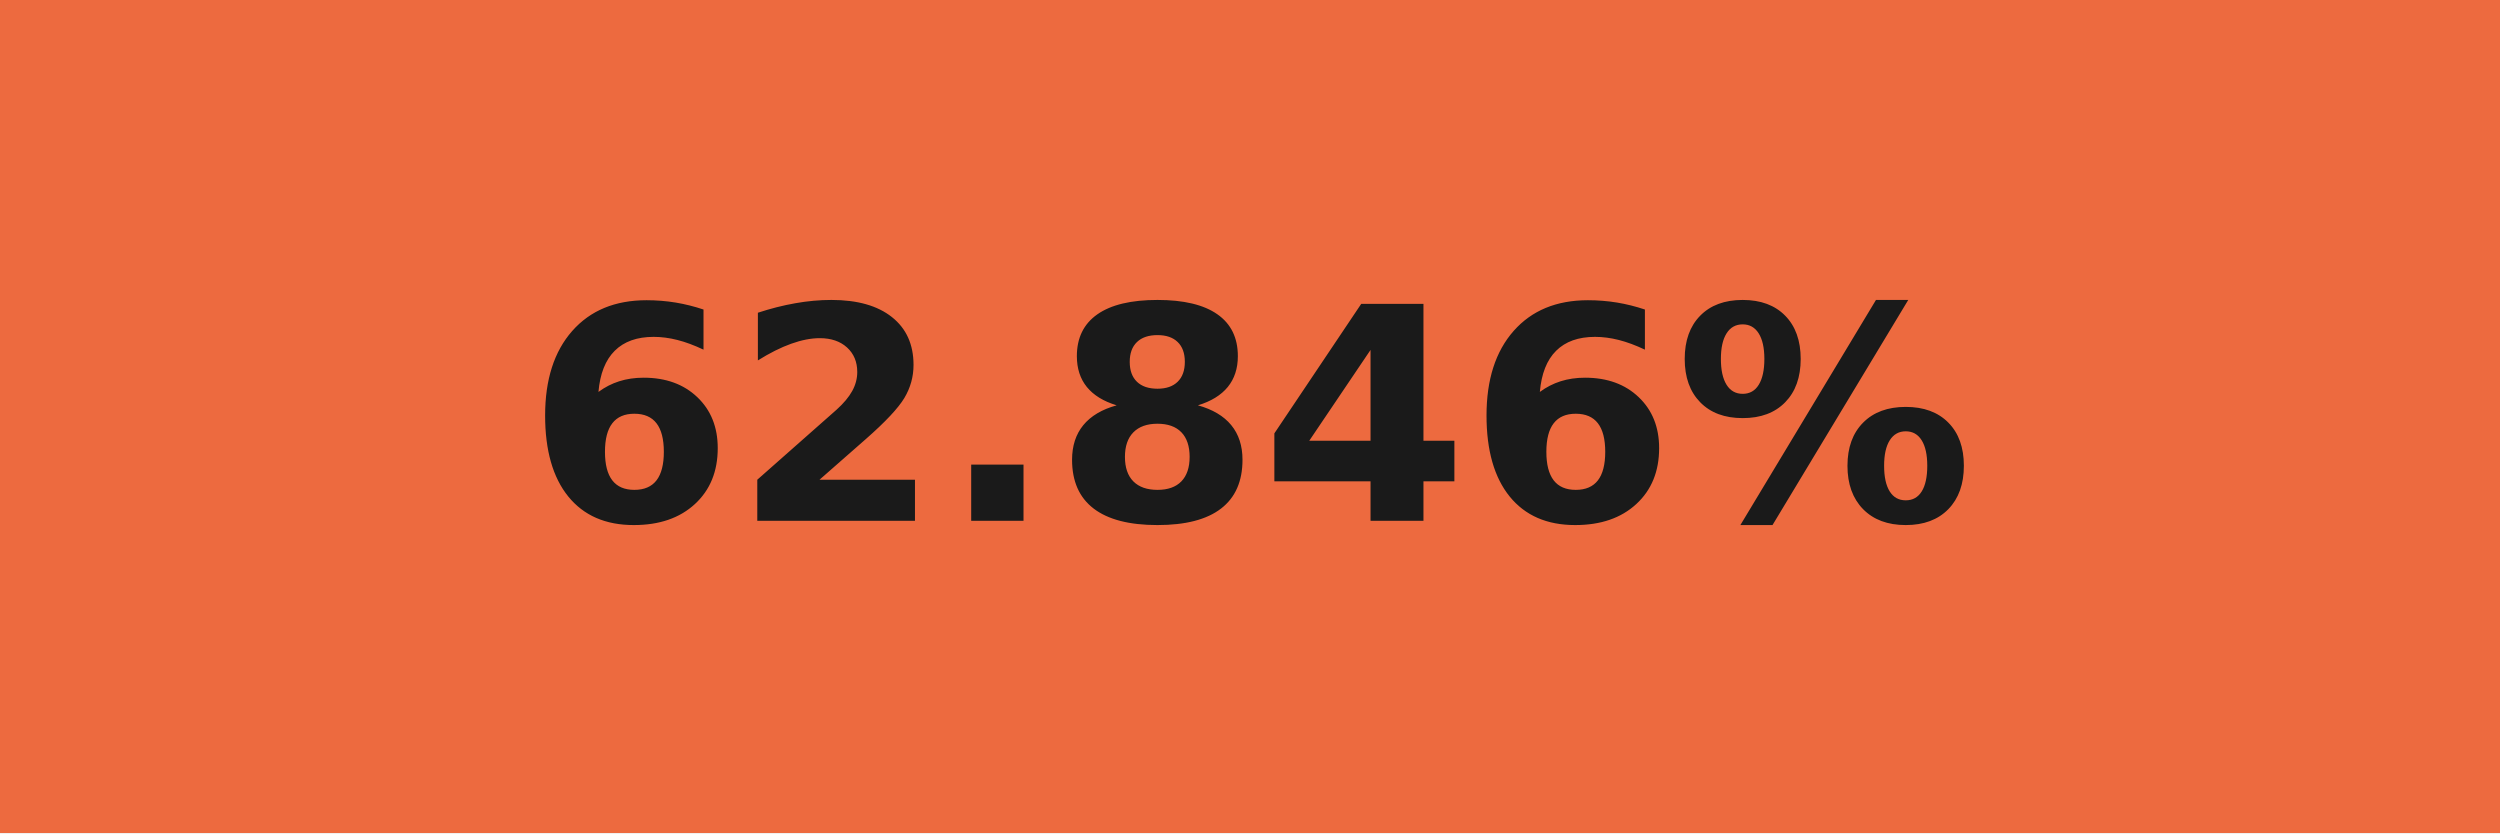
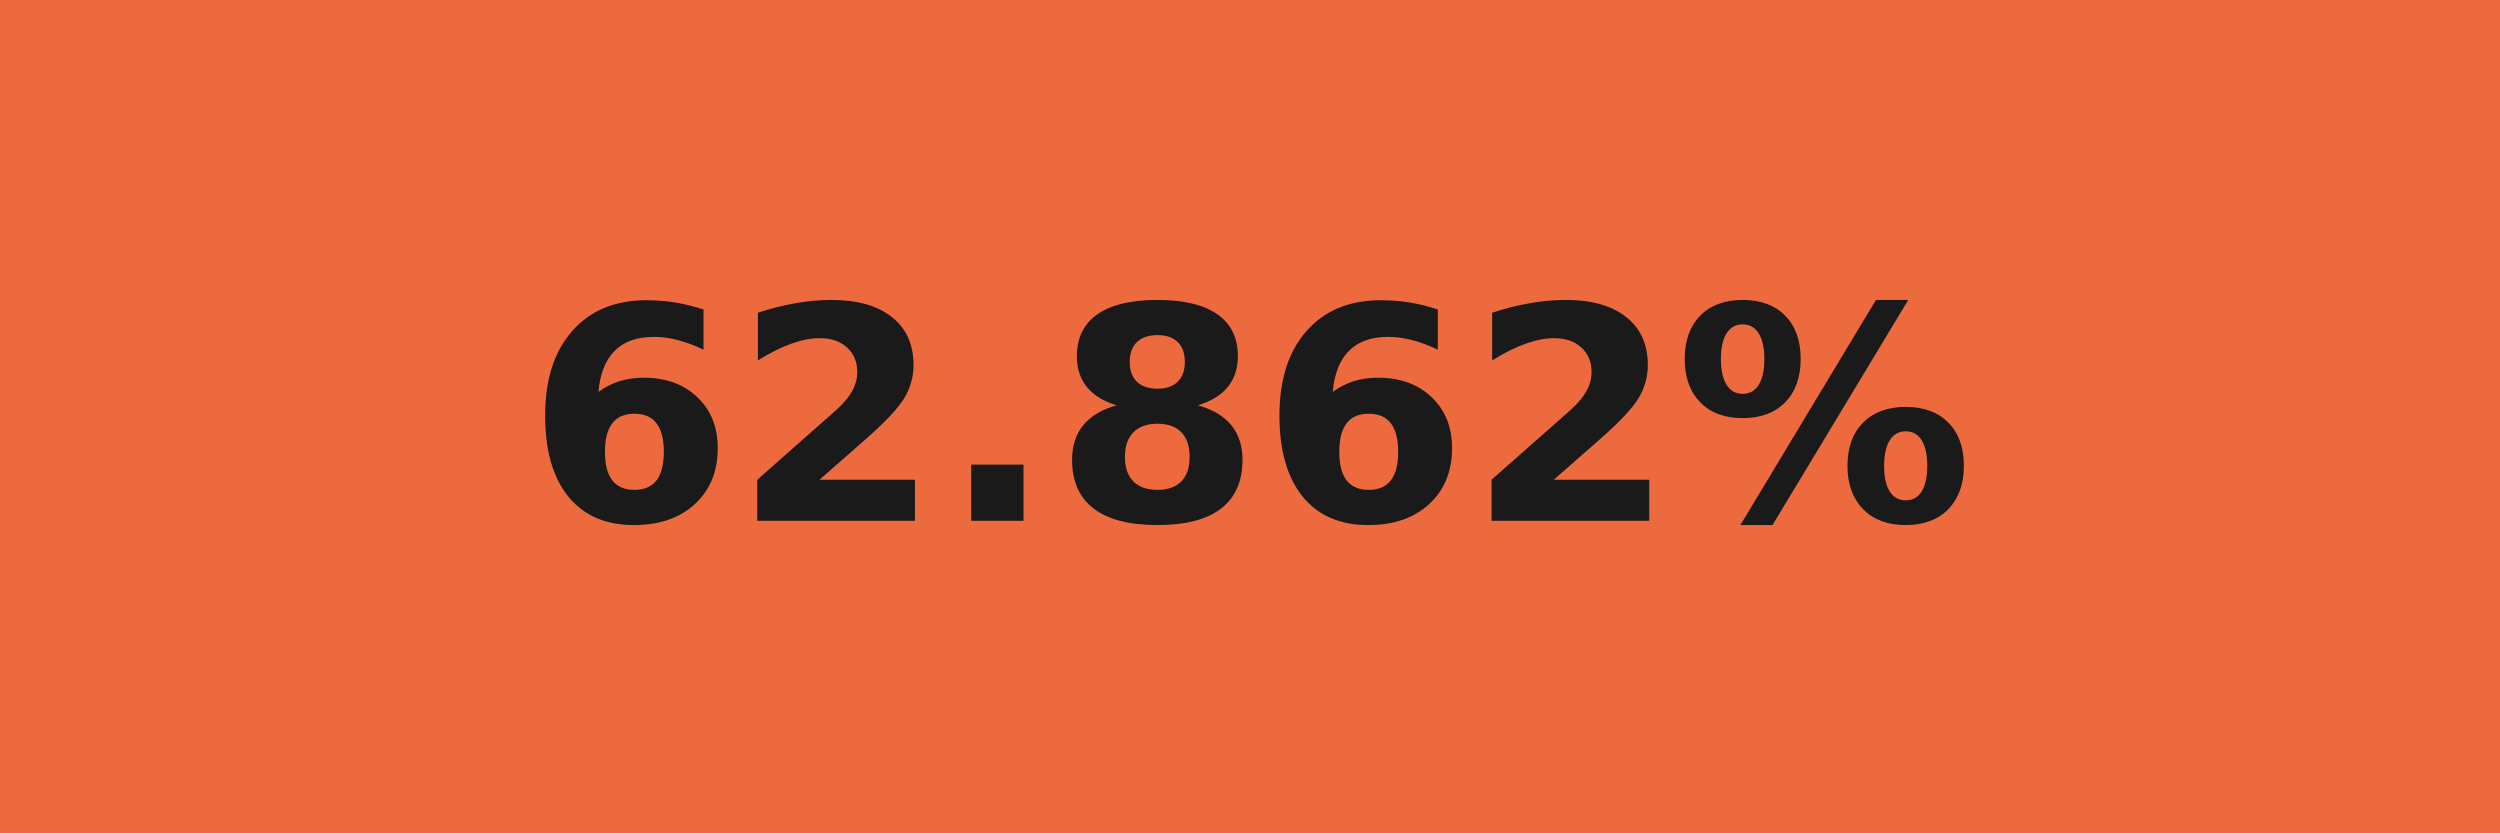
- <svg xmlns="http://www.w3.org/2000/svg" width="84" height="28" role="img" aria-label="62.846%">
+ <svg xmlns="http://www.w3.org/2000/svg" width="84" height="28" role="img" aria-label="62.862%">
  <g shape-rendering="crispEdges">
    <rect width="84" height="28" fill="#ed6a3f" />
  </g>
  <g fill="#fff" text-anchor="middle" font-family="Verdana,Geneva,DejaVu Sans,sans-serif" text-rendering="geometricPrecision" font-size="100">
-     <text transform="scale(.1)" x="420" y="175" textLength="597.5" fill="#1a1a1a" font-weight="bold">62.846%</text>
+     <text transform="scale(.1)" x="420" y="175" textLength="597.5" fill="#1a1a1a" font-weight="bold">62.862%</text>
  </g>
</svg>
